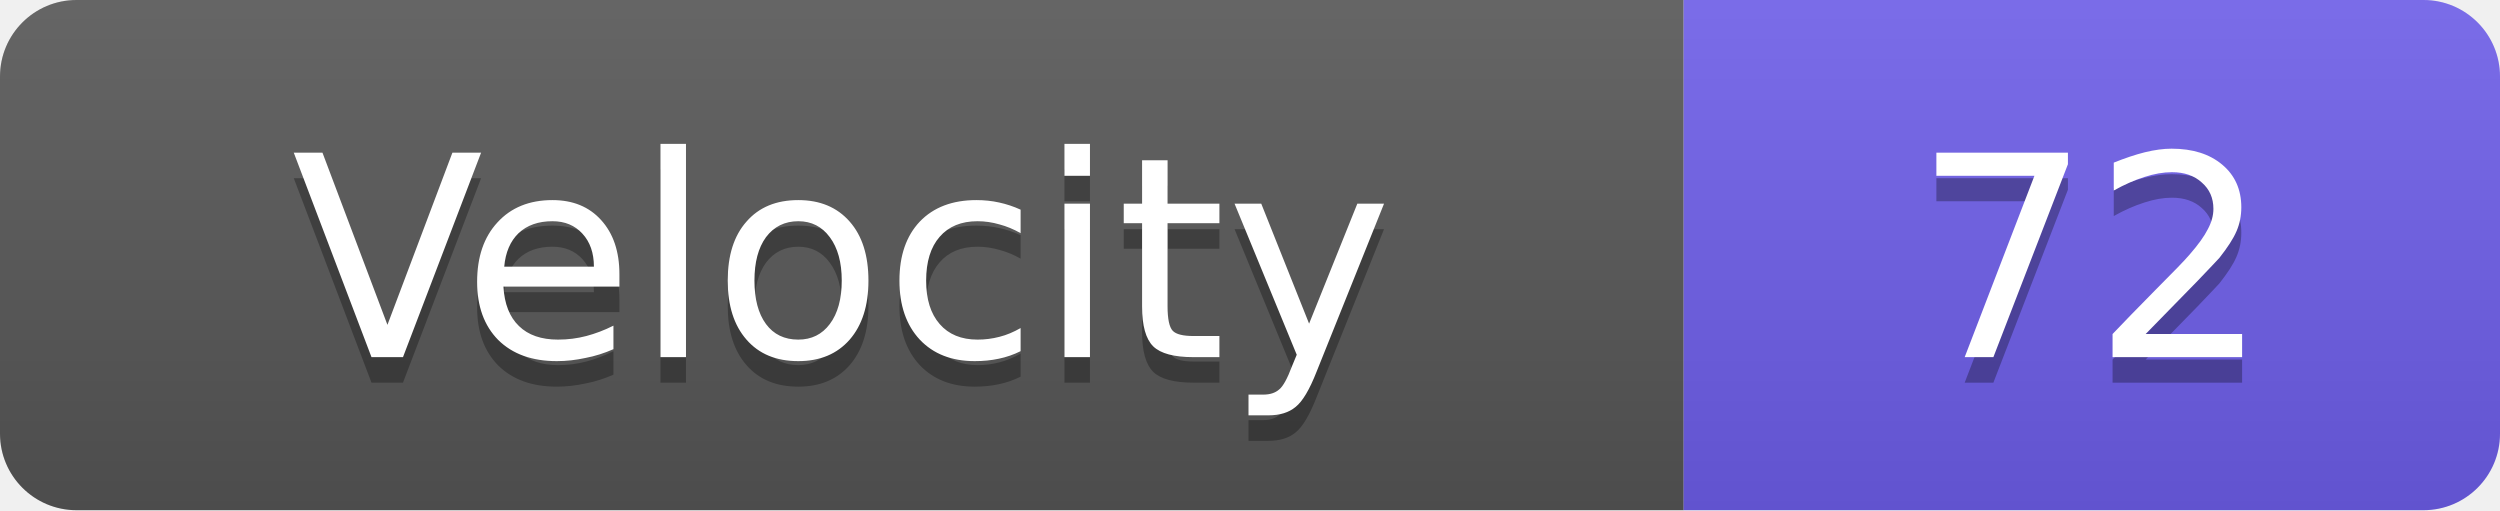
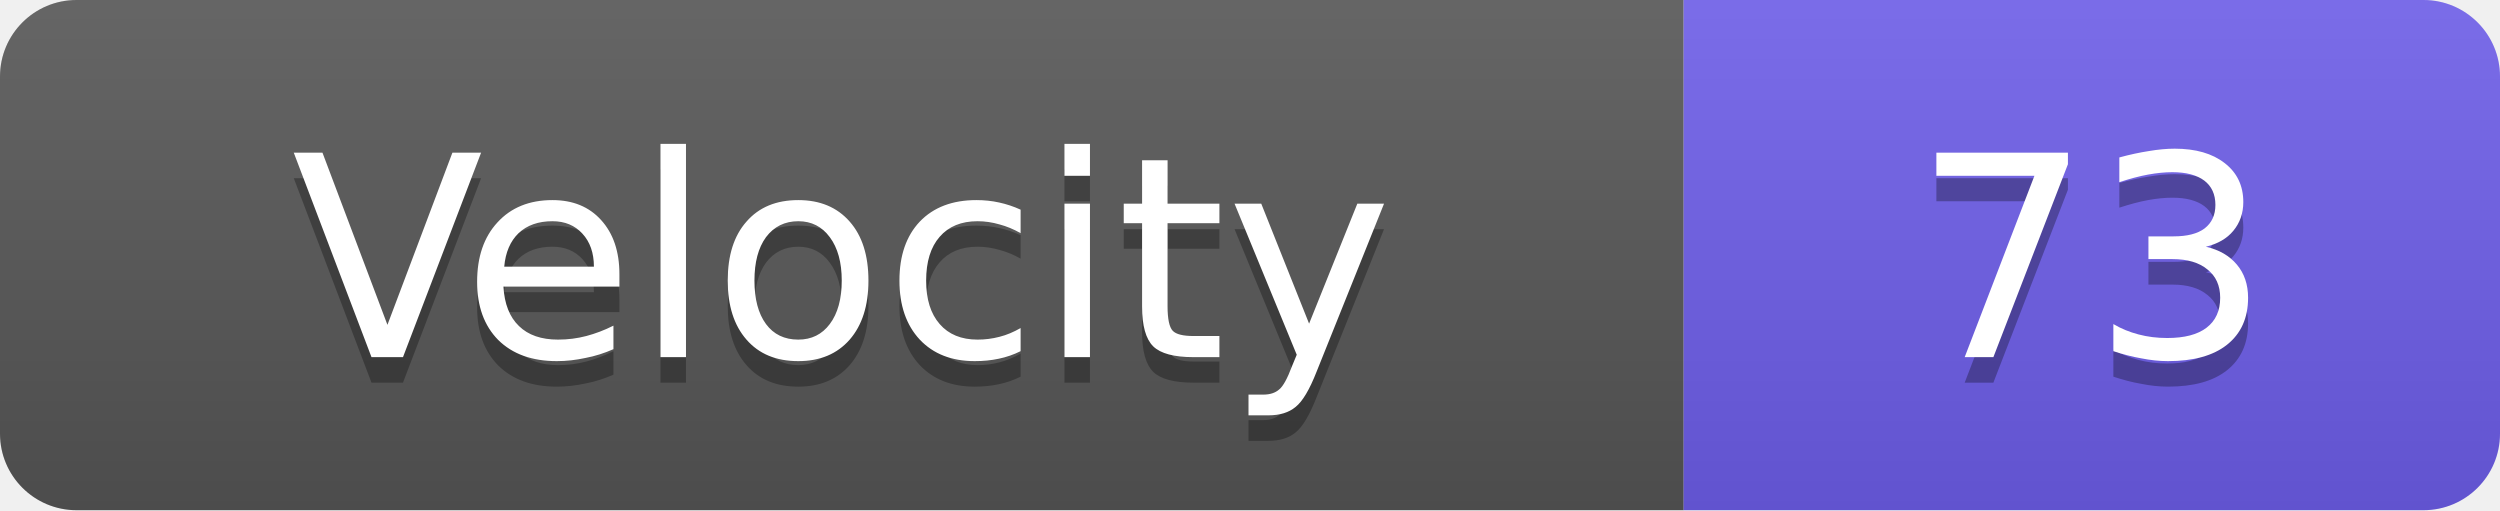
<svg xmlns="http://www.w3.org/2000/svg" width="98" height="20">
  <linearGradient id="s" x2="0" y2="100%">
    <stop offset="0" stop-color="#fff" stop-opacity=".1" />
    <stop offset="1" stop-opacity=".1" />
  </linearGradient>
  <clipPath id="r">
    <rect width="98" height="20" rx="3" fill="#fff" />
  </clipPath>
  <g clip-path="url(#r)">
    <rect width="66" height="20" fill="#555" />
    <rect x="66" width="32" height="20" fill="#6c5ce7" />
    <rect width="98" height="20" fill="url(#s)" />
  </g>
  <g fill="#fff" text-anchor="middle" font-family="Verdana,Geneva,DejaVu Sans,sans-serif" text-rendering="geometricPrecision" font-size="11">
    <text x="33.0" y="15" fill="#010101" fill-opacity=".3">Velocity</text>
    <text x="33.0" y="14">Velocity</text>
-     <text x="82.0" y="15" fill="#010101" fill-opacity=".3">72</text>
-     <text x="82.0" y="14">72</text>
+     <text x="82.0" y="15" fill="#010101" fill-opacity=".3">73</text>
+     <text x="82.0" y="14">73</text>
  </g>
</svg>
